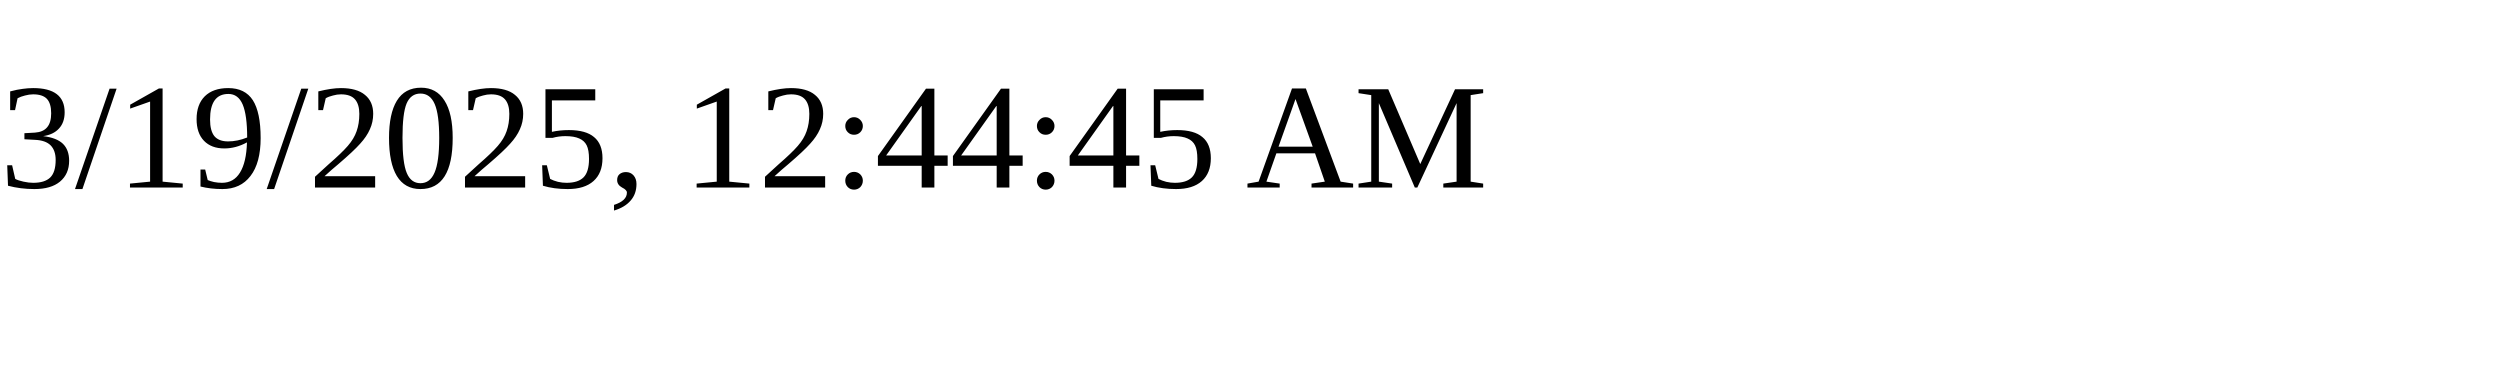
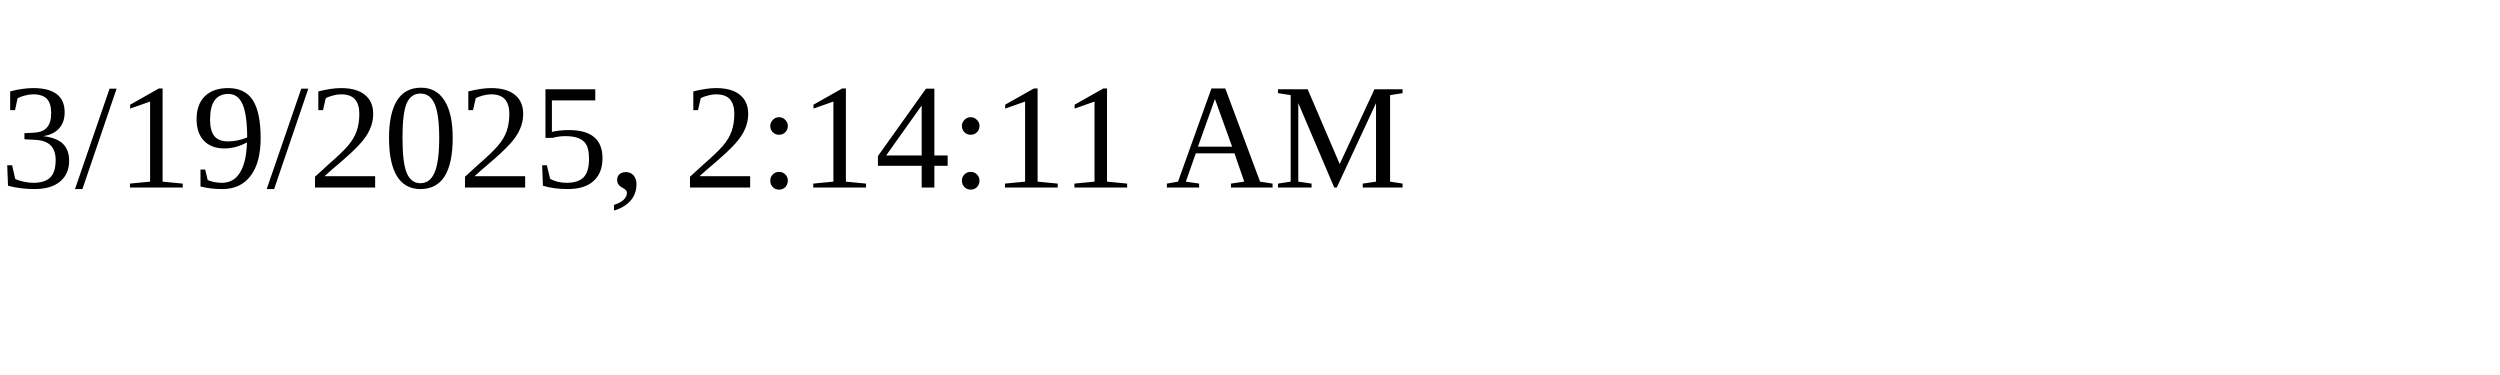
<svg xmlns="http://www.w3.org/2000/svg" height="30" width="200">
-   <text x="0" y="15">3/19/2025, 12:44:45 AM</text>
+   <text x="0" y="15">3/19/2025, 2:14:11 AM</text>
</svg>
